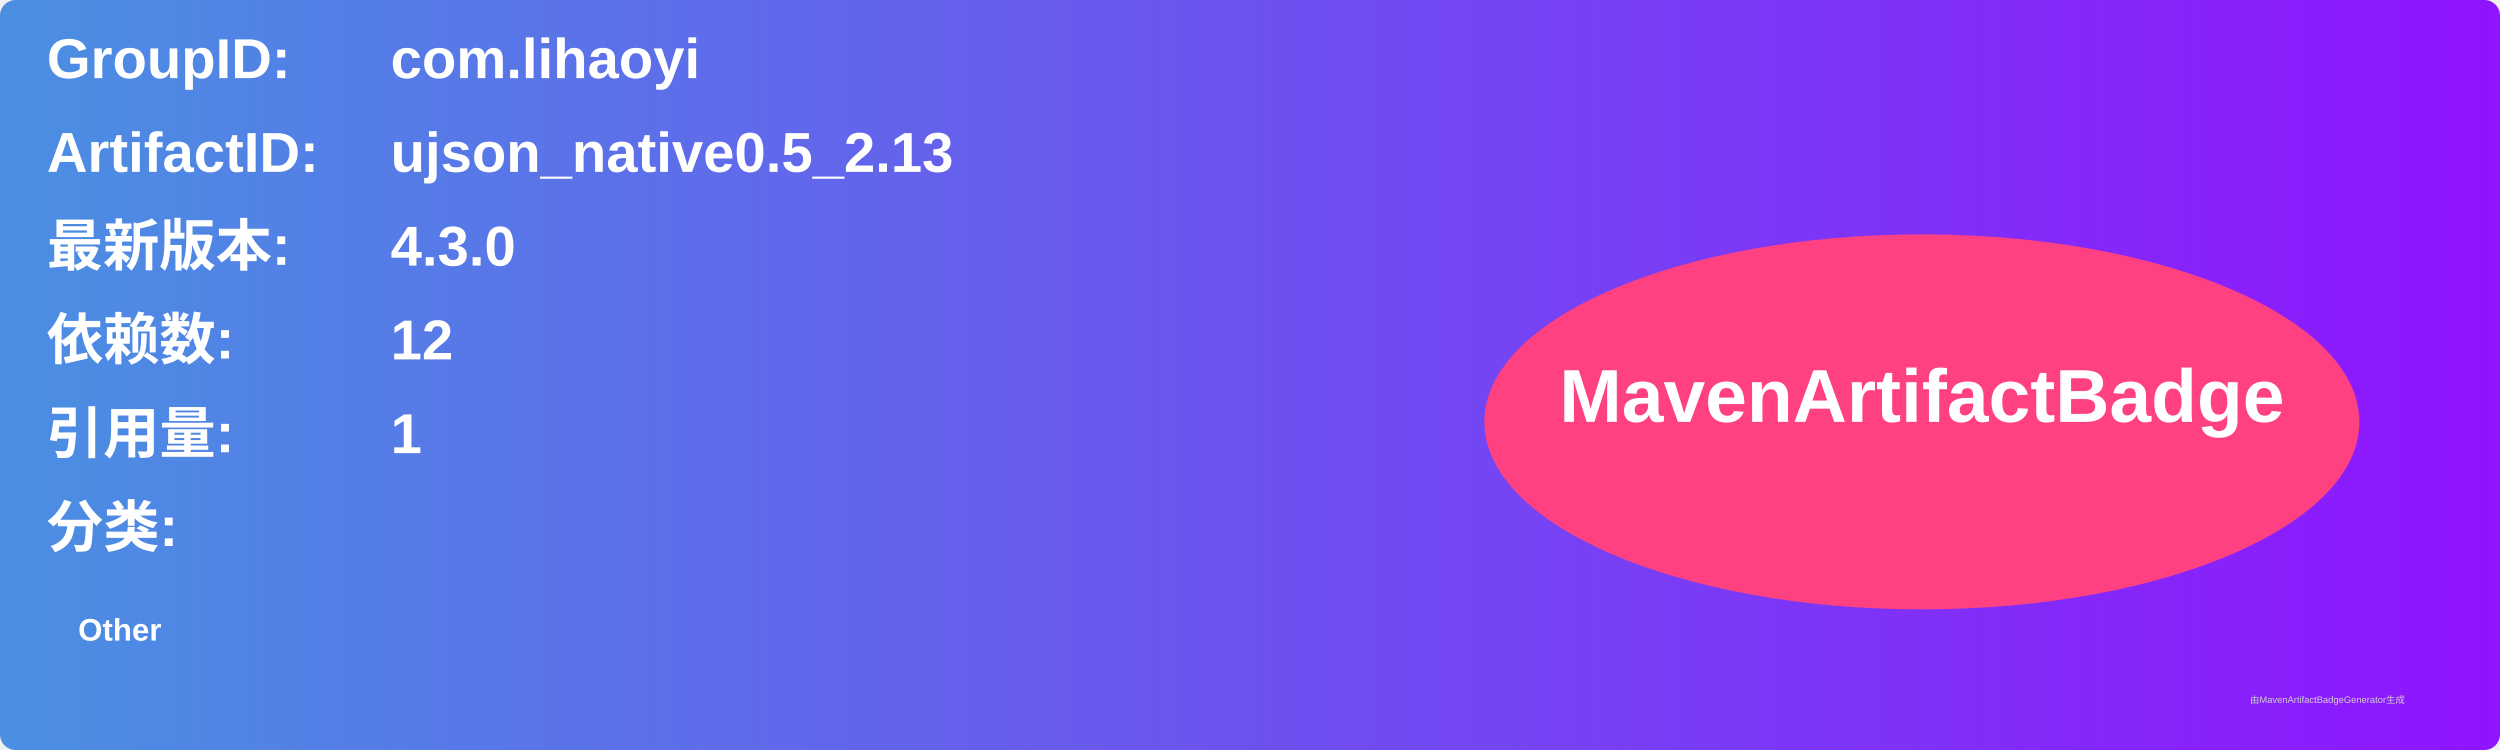
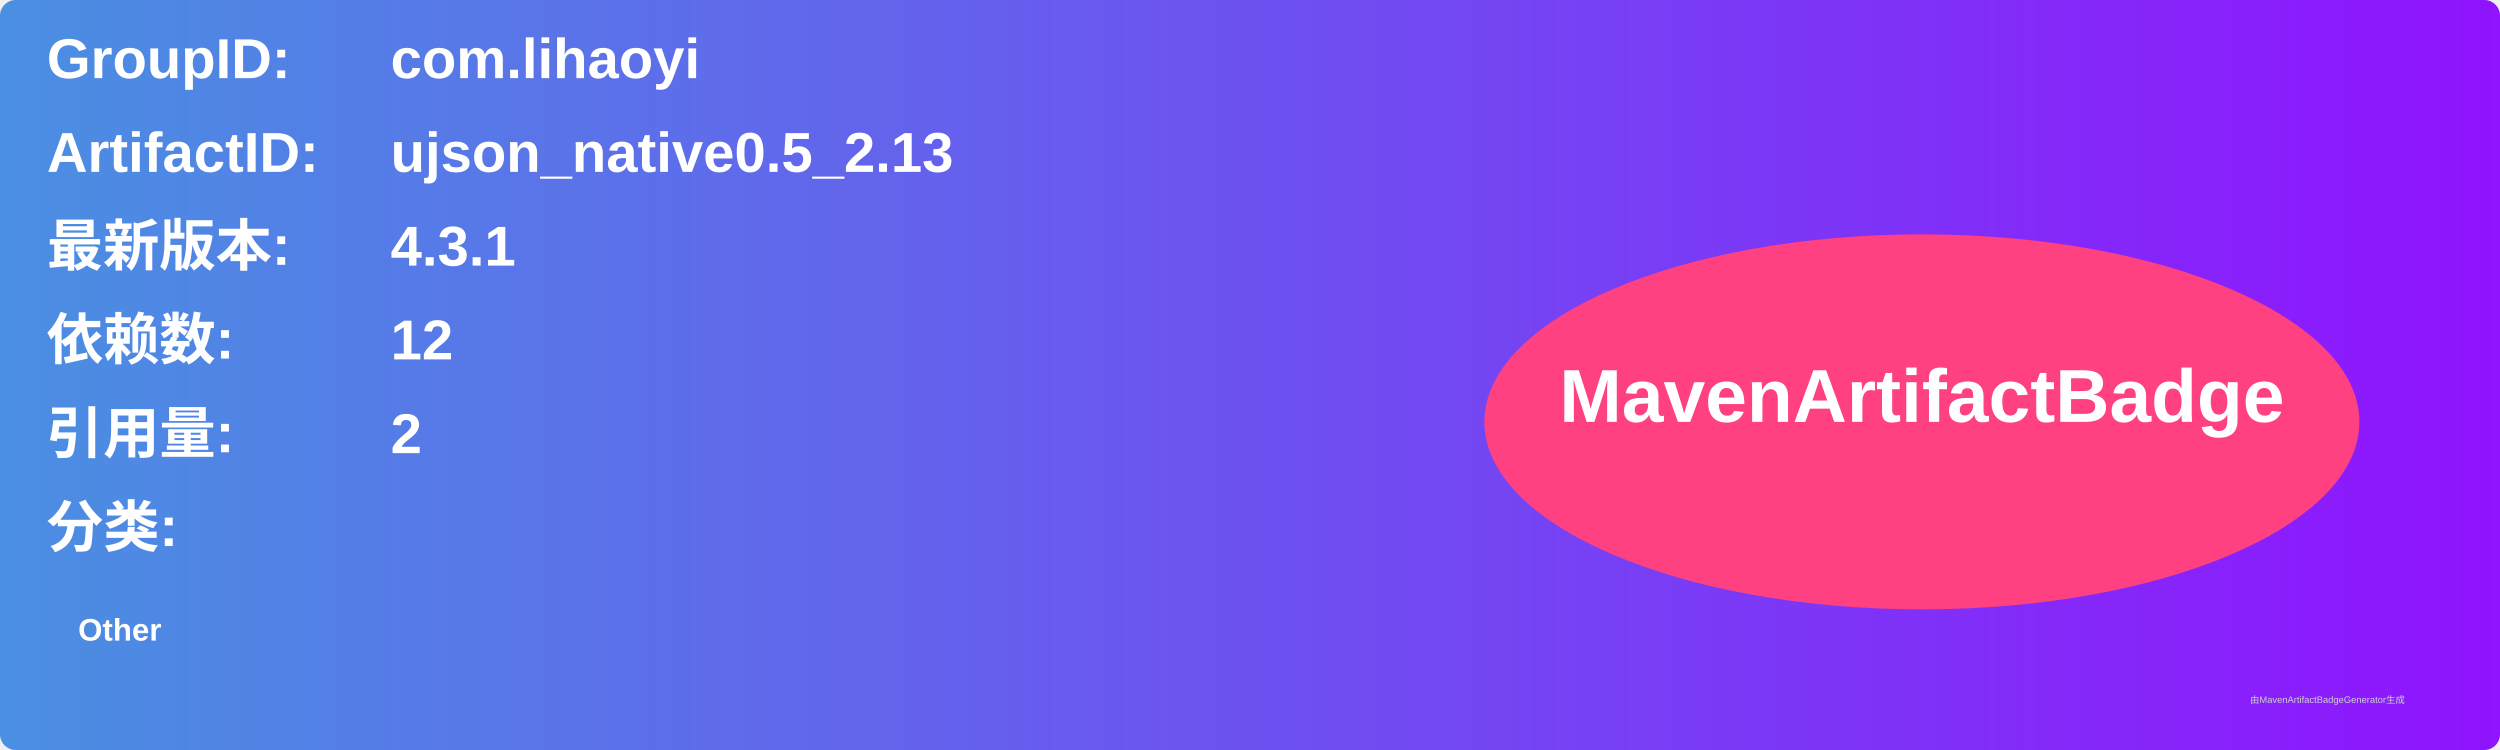
<svg xmlns="http://www.w3.org/2000/svg" width="800" height="240" viewBox="0 0 800 240">
  <linearGradient id="grad" x1="0%" y1="0%" x2="100%" y2="0%">
    <stop offset="0%" stop-color="#4a90e2" />
    <stop offset="100%" stop-color="#9013fe" />
  </linearGradient>
  <rect width="100%" height="100%" rx="5" ry="5" fill="url(#grad)" />
  <g transform="translate(15, 15)">
    <text x="0" y="10" font-family="Arial" font-size="18" fill="white" font-weight="bold" width="260">GroupID:</text>
    <text x="110" y="10" font-family="Arial" font-size="18" fill="white" font-weight="bold" width="460">com.lihaoyi</text>
    <text x="0" y="40" font-family="Arial" font-size="18" fill="white" font-weight="bold" width="260">ArtifactID:</text>
    <text x="110" y="40" font-family="Arial" font-size="18" fill="white" font-weight="bold" width="460">ujson_native0.5_2.13</text>
    <text x="0" y="70" font-family="Arial" font-size="18" fill="white" font-weight="bold">最新版本:</text>
    <text x="110" y="70" font-family="Arial" font-size="18" fill="white" font-weight="bold">
-       <tspan font-weight="bold">4.3.0</tspan>
+       <tspan font-weight="bold">4.3.1</tspan>
    </text>
    <text x="0" y="100" font-family="Arial" font-size="18" fill="white" font-weight="bold">依赖数: </text>
    <text x="110" y="100" font-family="Arial" font-size="18" fill="white">
      <tspan font-weight="bold">12</tspan>
    </text>
    <text x="0" y="130" font-family="Arial" font-size="18" fill="white" font-weight="bold">引用量: </text>
    <text x="110" y="130" font-family="Arial" font-size="18" fill="white">
-       <tspan font-weight="bold">1</tspan>
+       <tspan font-weight="bold">2</tspan>
    </text>
    <text x="0" y="160" font-family="Arial" font-size="18" fill="white" font-weight="bold">分类:</text>
    <text x="10" y="190" font-family="Arial" font-size="10" fill="white">
      <tspan font-weight="bold">Other</tspan>
    </text>
    <ellipse cx="600" cy="120" rx="140" ry="60" fill="#ff4081" />
    <text x="600" y="120" text-anchor="middle" font-family="Arial" font-size="24" fill="white" font-weight="bold">MavenArtifactBadge</text>
  </g>
  <text x="720" y="225" font-family="Arial" font-size="3" fill="#d0d0d0">由MavenArtifactBadgeGenerator生成</text>
</svg>
